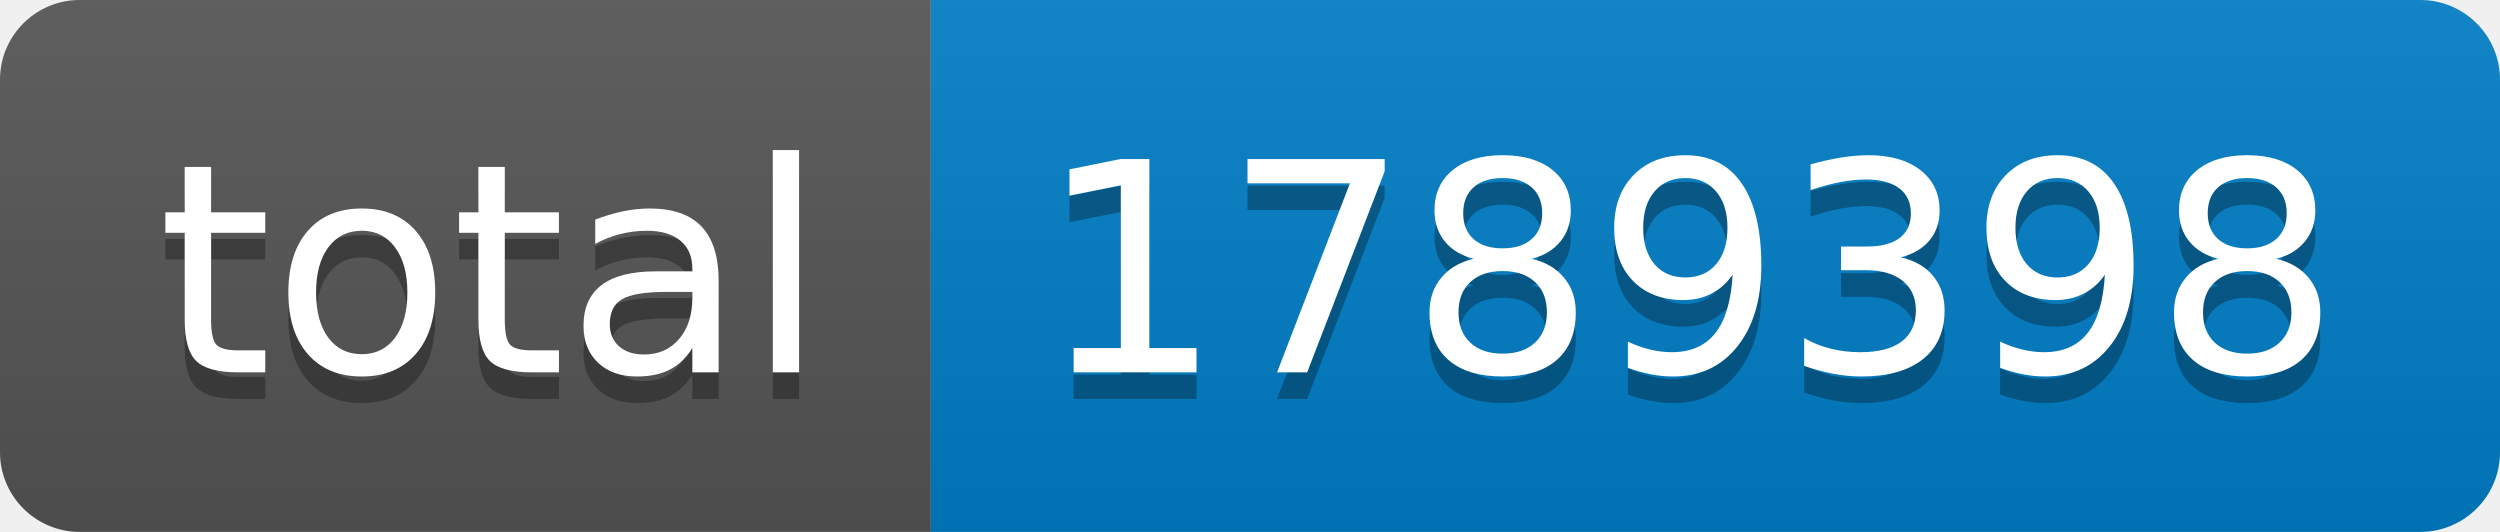
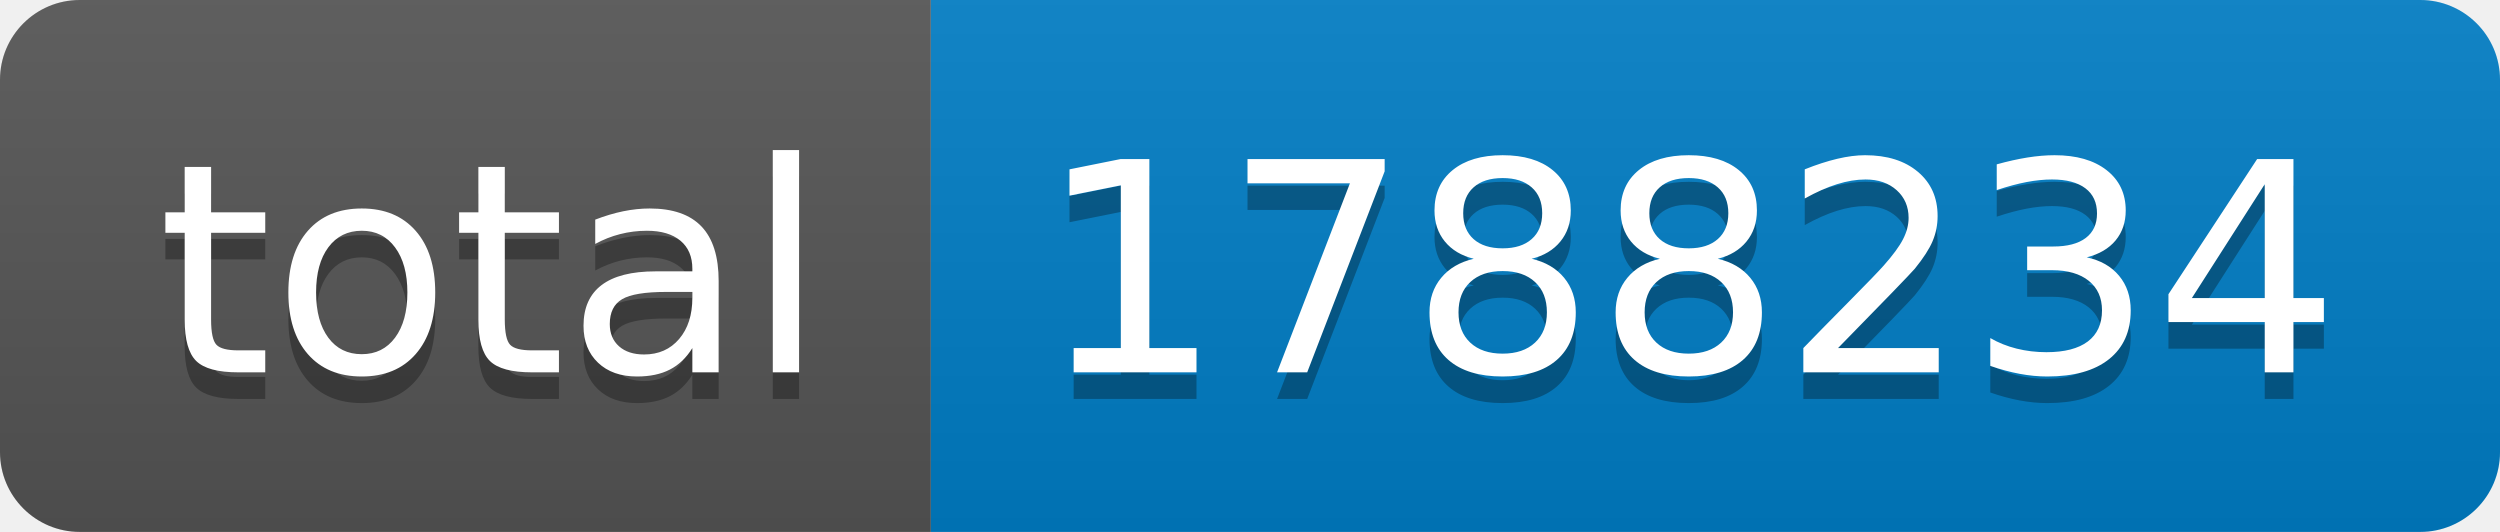
- <svg xmlns="http://www.w3.org/2000/svg" width="94" height="20" role="img" aria-label="total: 1789398">
+ <svg xmlns="http://www.w3.org/2000/svg" width="94" height="20" role="img" aria-label="total: 1788234">
  <linearGradient id="s" x2="0" y2="100%">
    <stop offset="0" stop-color="#bbb" stop-opacity=".1" />
    <stop offset="1" stop-opacity=".1" />
  </linearGradient>
  <clipPath id="r">
    <rect width="94" height="20" rx="3" fill="#fff" />
  </clipPath>
  <g clip-path="url(#r)">
    <rect width="35" height="20" fill="#555" />
    <rect x="35" width="59" height="20" fill="#007ec6" />
    <rect width="94" height="20" fill="url(#s)" />
  </g>
  <g fill="#fff" text-anchor="middle" font-family="Verdana,Geneva,DejaVu Sans,sans-serif" text-rendering="geometricPrecision" font-size="110">
    <text aria-hidden="true" x="185" y="150" fill="#010101" fill-opacity=".3" transform="scale(.1)" textLength="250">total</text>
    <text x="185" y="140" transform="scale(.1)" fill="#fff" textLength="250">total</text>
-     <text aria-hidden="true" x="635" y="150" fill="#010101" fill-opacity=".3" transform="scale(.1)" textLength="490">1789398</text>
-     <text x="635" y="140" transform="scale(.1)" fill="#fff" textLength="490">1789398</text>
+     <text aria-hidden="true" x="635" y="150" fill="#010101" fill-opacity=".3" transform="scale(.1)" textLength="490">1788234</text>
+     <text x="635" y="140" transform="scale(.1)" fill="#fff" textLength="490">1788234</text>
  </g>
</svg>
